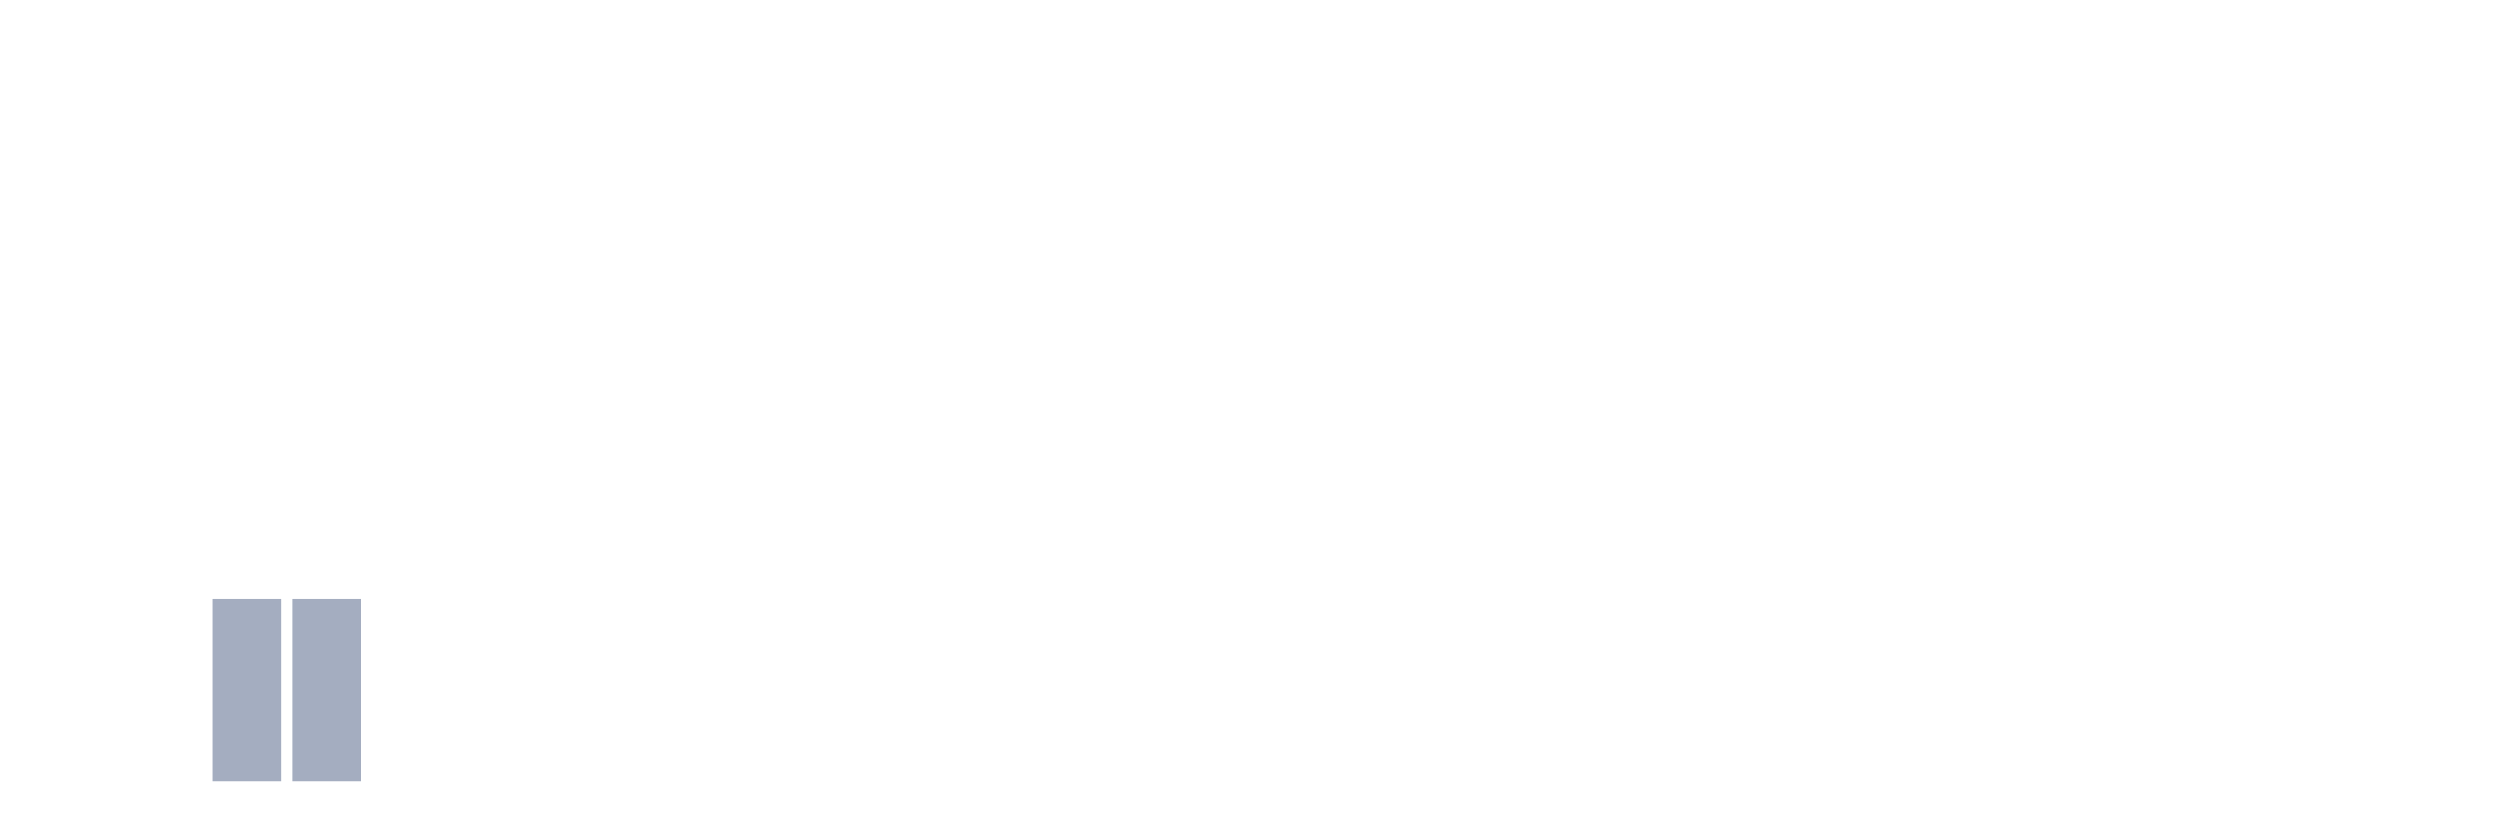
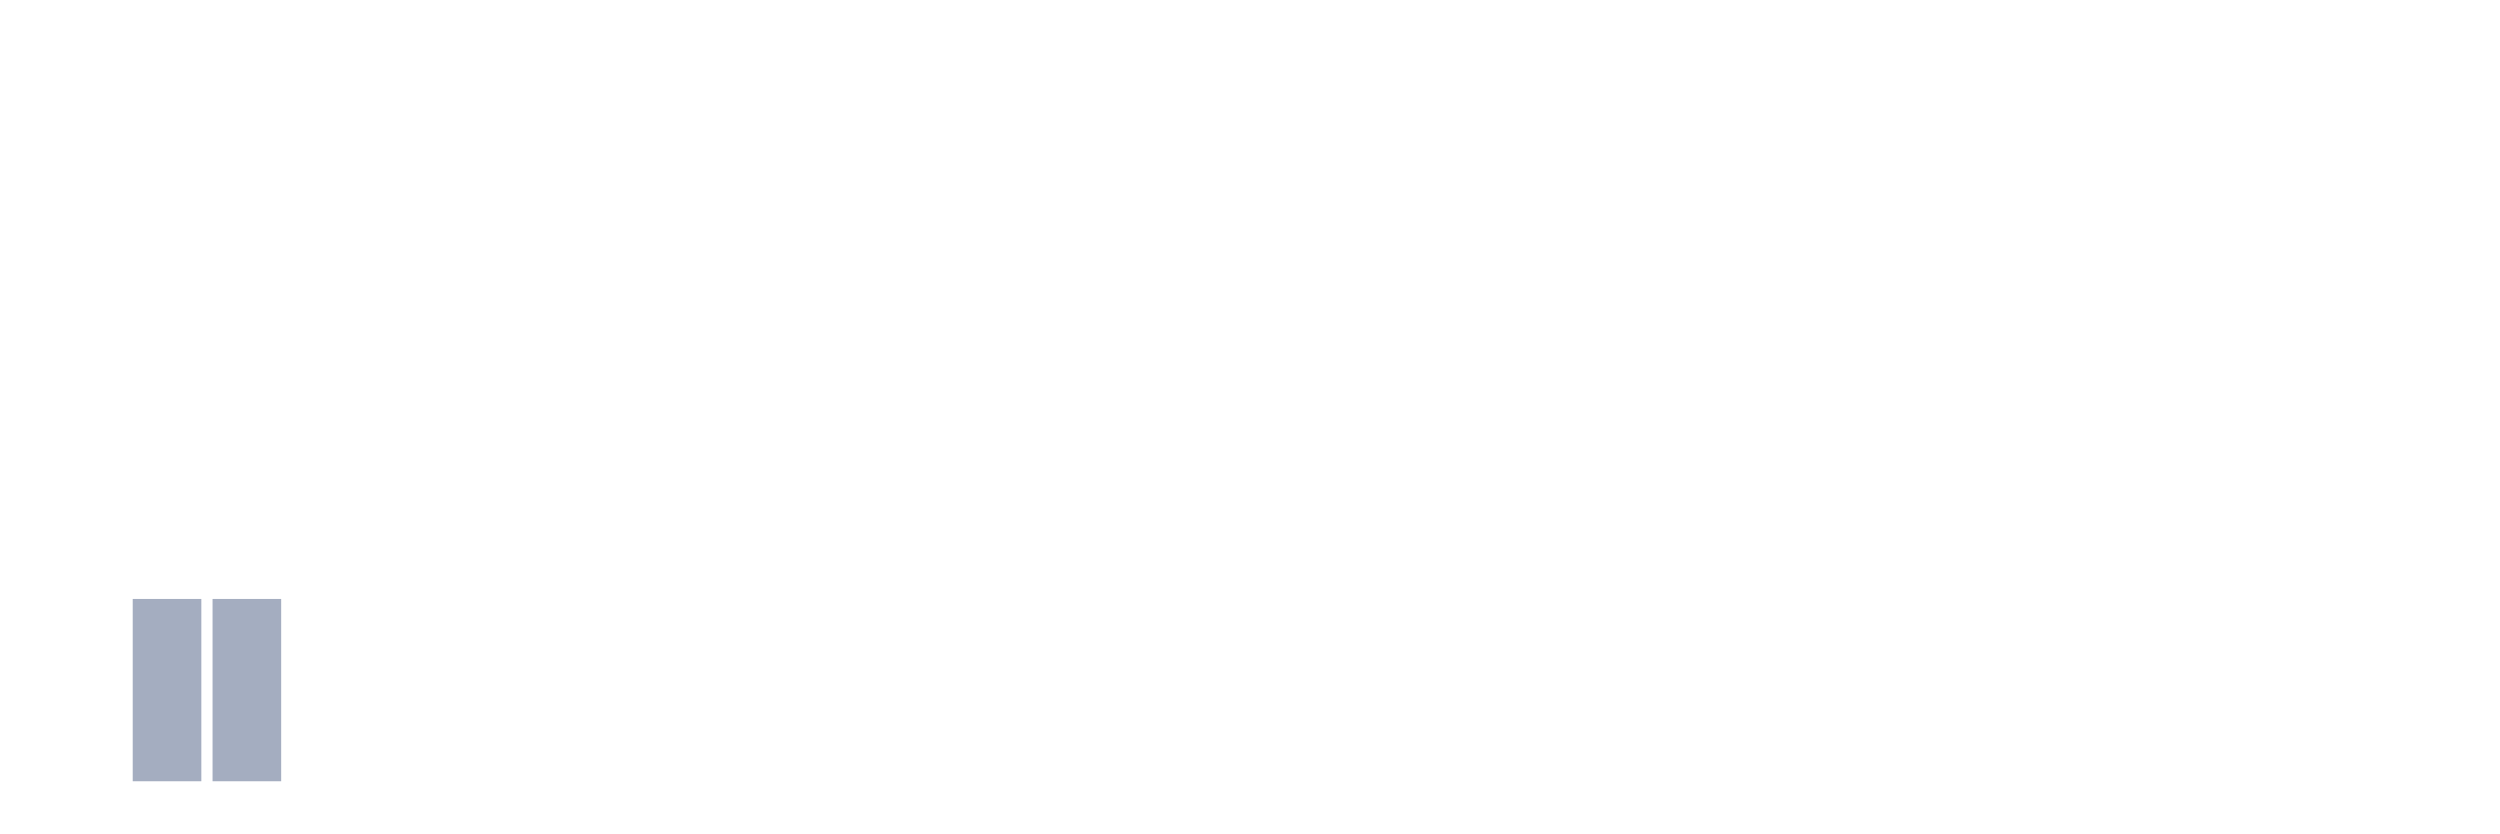
<svg xmlns="http://www.w3.org/2000/svg" viewBox="0 0 480 160">
  <g transform="translate(10,10)">
    <rect class="bar" x="0.153" width="13.175" y="140" height="0" fill="rgb(164,173,192)" />
-     <rect class="bar" x="15.482" width="13.175" y="140" height="0" fill="rgb(164,173,192)" />
+     <rect class="bar" x="15.482" width="13.175" y="105" height="35" fill="rgb(164,173,192)" />
    <rect class="bar" x="30.81" width="13.175" y="105" height="35" fill="rgb(164,173,192)" />
-     <rect class="bar" x="46.138" width="13.175" y="105" height="35" fill="rgb(164,173,192)" />
+     <rect class="bar" x="46.138" width="13.175" y="140" height="0" fill="rgb(164,173,192)" />
    <rect class="bar" x="61.466" width="13.175" y="140" height="0" fill="rgb(164,173,192)" />
    <rect class="bar" x="76.794" width="13.175" y="140" height="0" fill="rgb(164,173,192)" />
    <rect class="bar" x="92.123" width="13.175" y="140" height="0" fill="rgb(164,173,192)" />
    <rect class="bar" x="107.451" width="13.175" y="140" height="0" fill="rgb(164,173,192)" />
    <rect class="bar" x="122.779" width="13.175" y="140" height="0" fill="rgb(164,173,192)" />
    <rect class="bar" x="138.107" width="13.175" y="140" height="0" fill="rgb(164,173,192)" />
    <rect class="bar" x="153.436" width="13.175" y="140" height="0" fill="rgb(164,173,192)" />
    <rect class="bar" x="168.764" width="13.175" y="140" height="0" fill="rgb(164,173,192)" />
    <rect class="bar" x="184.092" width="13.175" y="140" height="0" fill="rgb(164,173,192)" />
    <rect class="bar" x="199.42" width="13.175" y="140" height="0" fill="rgb(164,173,192)" />
    <rect class="bar" x="214.748" width="13.175" y="140" height="0" fill="rgb(164,173,192)" />
    <rect class="bar" x="230.077" width="13.175" y="140" height="0" fill="rgb(164,173,192)" />
    <rect class="bar" x="245.405" width="13.175" y="140" height="0" fill="rgb(164,173,192)" />
    <rect class="bar" x="260.733" width="13.175" y="140" height="0" fill="rgb(164,173,192)" />
    <rect class="bar" x="276.061" width="13.175" y="140" height="0" fill="rgb(164,173,192)" />
    <rect class="bar" x="291.39" width="13.175" y="140" height="0" fill="rgb(164,173,192)" />
    <rect class="bar" x="306.718" width="13.175" y="140" height="0" fill="rgb(164,173,192)" />
    <rect class="bar" x="322.046" width="13.175" y="140" height="0" fill="rgb(164,173,192)" />
    <rect class="bar" x="337.374" width="13.175" y="140" height="0" fill="rgb(164,173,192)" />
    <rect class="bar" x="352.702" width="13.175" y="140" height="0" fill="rgb(164,173,192)" />
    <rect class="bar" x="368.031" width="13.175" y="140" height="0" fill="rgb(164,173,192)" />
    <rect class="bar" x="383.359" width="13.175" y="140" height="0" fill="rgb(164,173,192)" />
    <rect class="bar" x="398.687" width="13.175" y="140" height="0" fill="rgb(164,173,192)" />
    <rect class="bar" x="414.015" width="13.175" y="140" height="0" fill="rgb(164,173,192)" />
    <rect class="bar" x="429.344" width="13.175" y="140" height="0" fill="rgb(164,173,192)" />
    <rect class="bar" x="444.672" width="13.175" y="140" height="0" fill="rgb(164,173,192)" />
  </g>
</svg>
